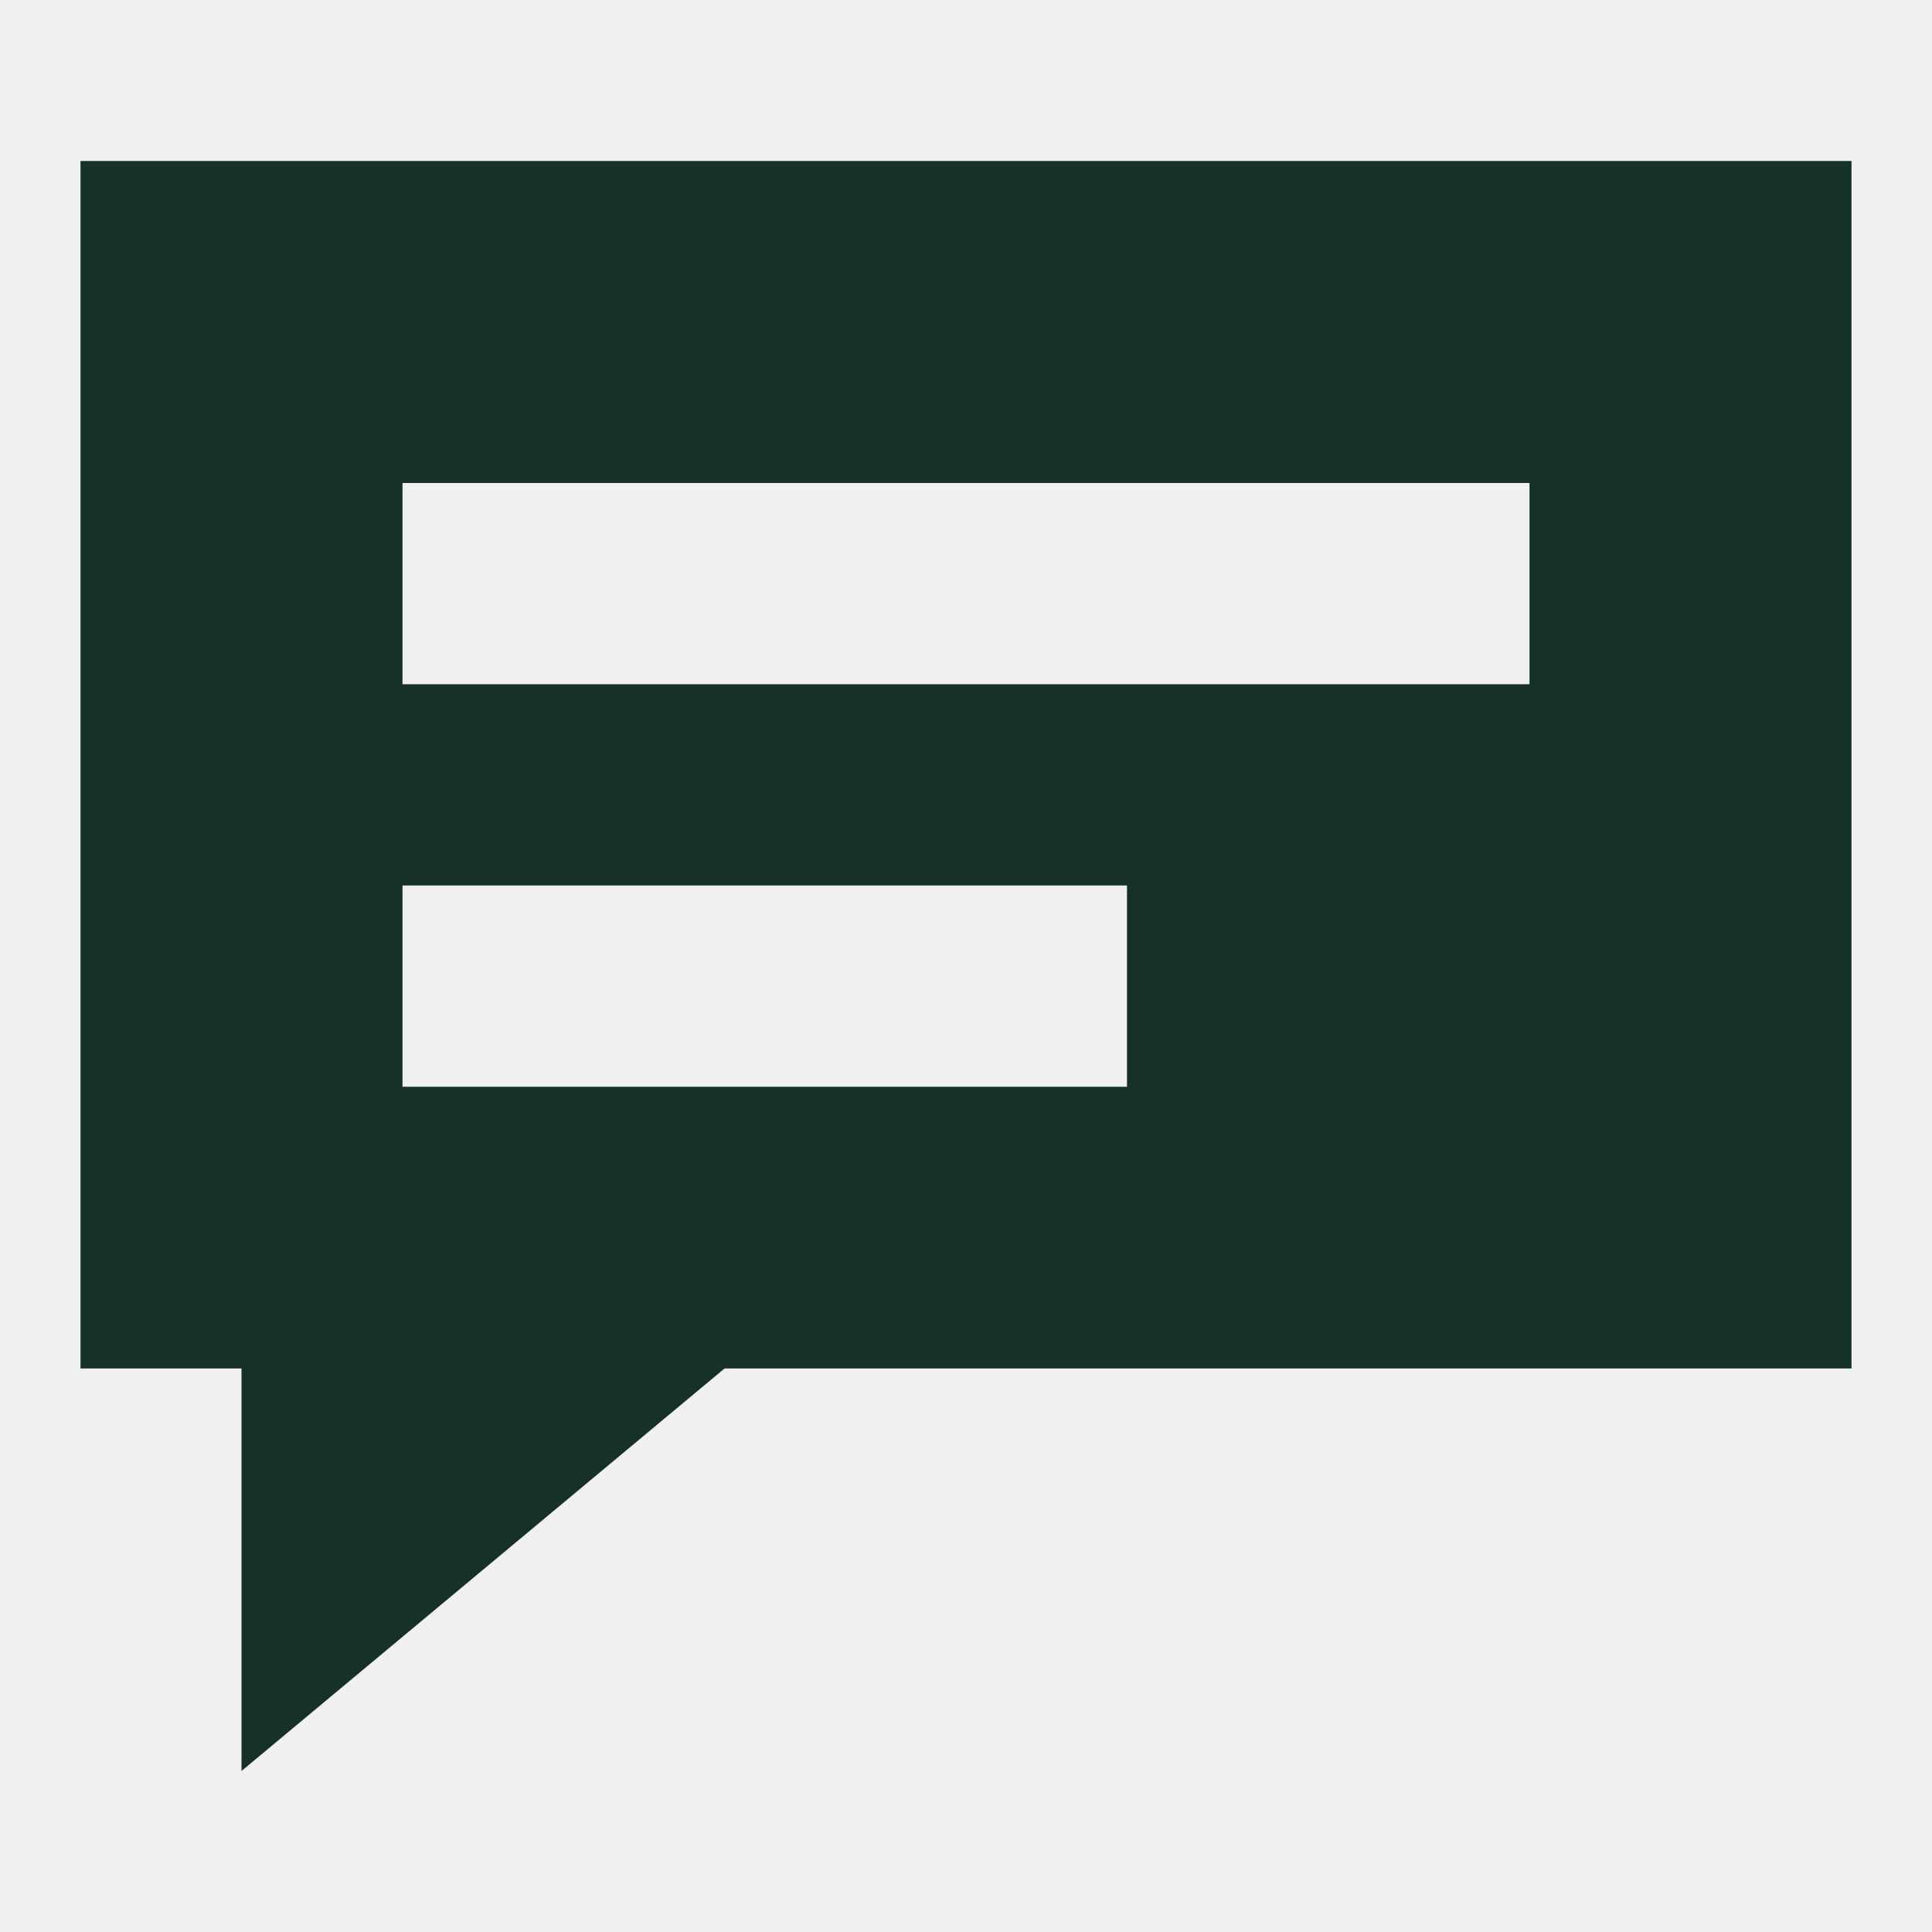
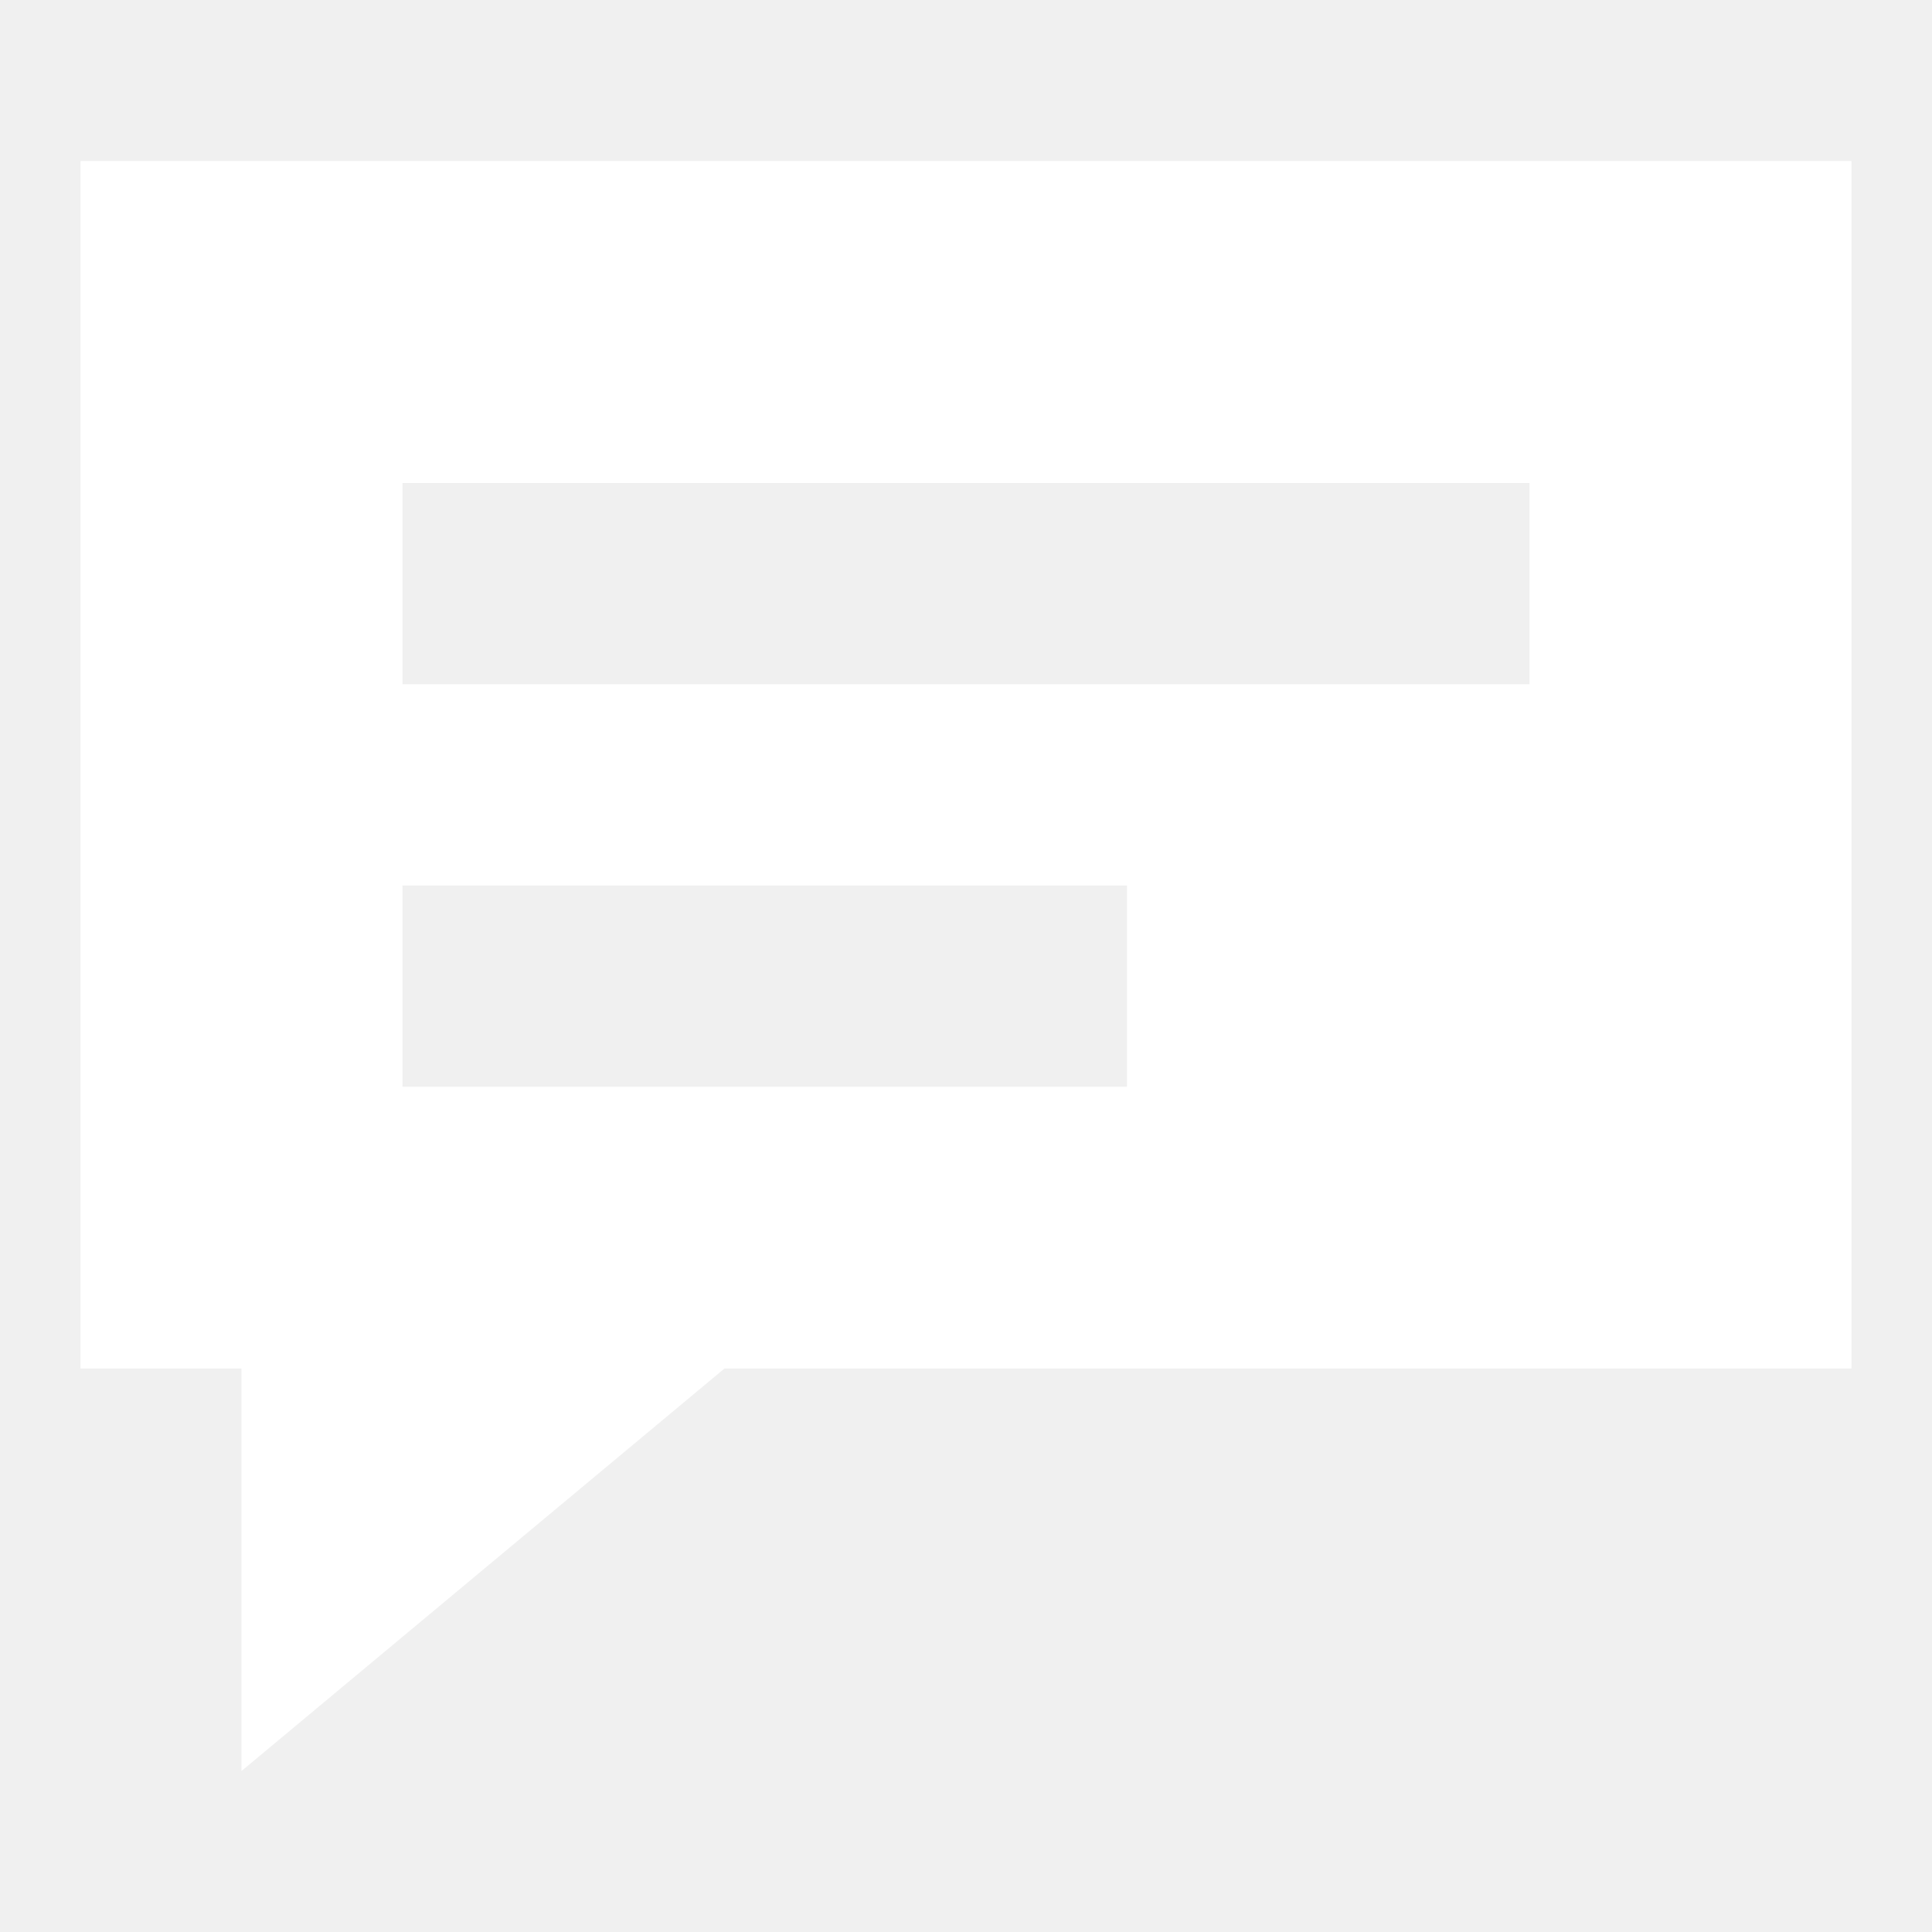
- <svg xmlns="http://www.w3.org/2000/svg" viewBox="0 0 24 24" fill="#16302A" fill-rule="evenodd">
+ <svg xmlns="http://www.w3.org/2000/svg" viewBox="0 0 24 24" fill="#FFFFFF" fill-rule="evenodd">
  <path d="M1 2h22v15H9l-6 5v-5H1zM5 6v2.5h14V6zM5 11v2.5h9V11z" />
</svg>
